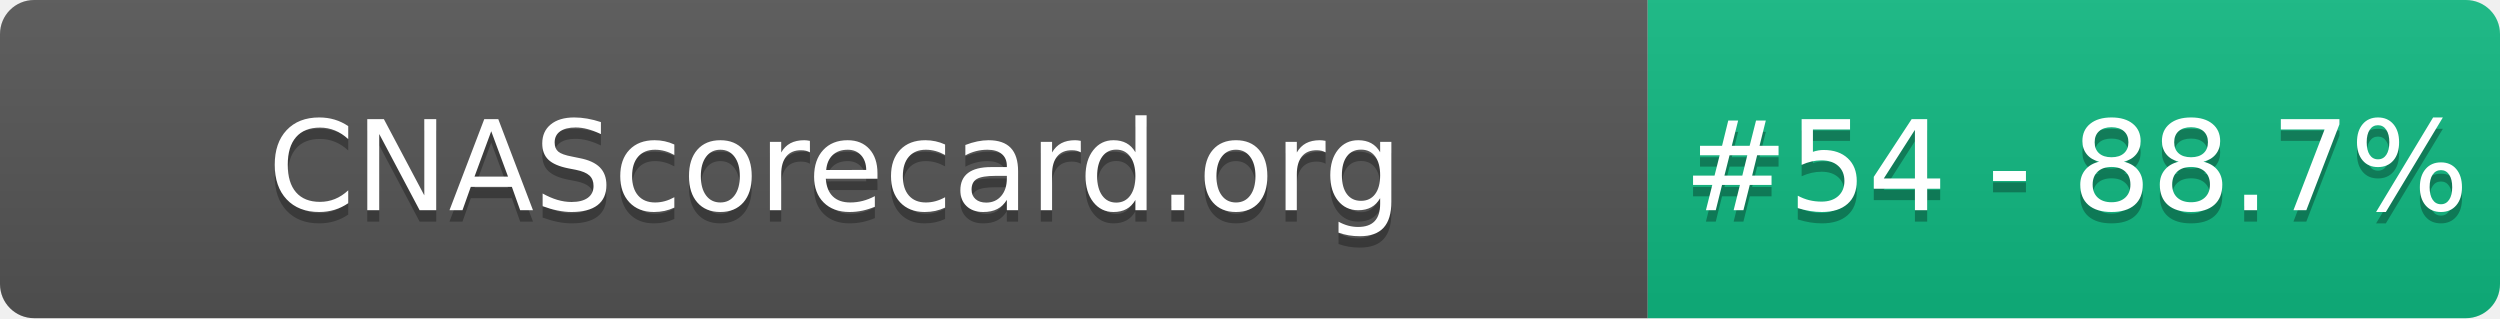
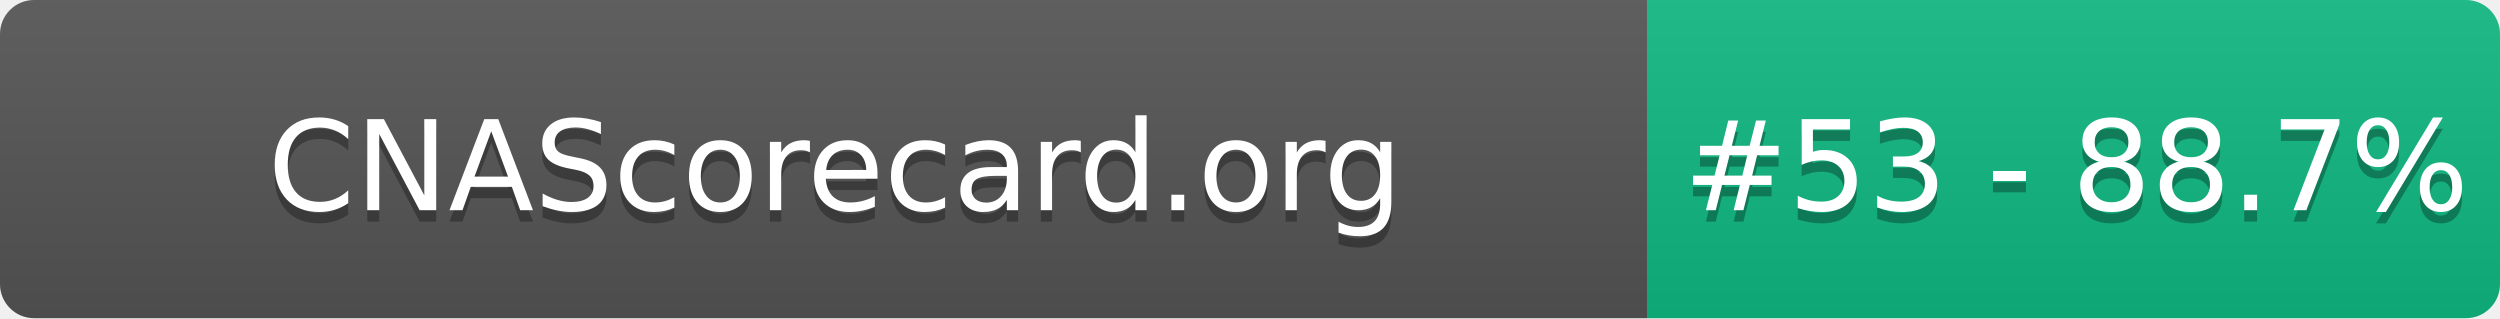
- <svg xmlns="http://www.w3.org/2000/svg" width="220" height="28" role="img" aria-label="CNAScorecard.org: #54 - 88.7%">
+ <svg xmlns="http://www.w3.org/2000/svg" width="220" height="28" role="img" aria-label="CNAScorecard.org: #53 - 88.7%">
  <linearGradient id="s" x2="0" y2="100%">
    <stop offset="0" stop-color="#bbb" stop-opacity=".1" />
    <stop offset="1" stop-opacity=".1" />
  </linearGradient>
  <clipPath id="r">
    <rect width="220" height="28" rx="3" fill="#fff" />
  </clipPath>
  <g clip-path="url(#r)">
    <rect width="145" height="28" fill="#555" />
    <rect x="145" width="75" height="28" fill="#10B981" />
    <rect width="220" height="28" fill="url(#s)" />
  </g>
  <g fill="#fff" text-anchor="middle" font-family="Verdana,Geneva,DejaVu Sans,sans-serif" text-rendering="geometricPrecision" font-size="110">
    <text aria-hidden="true" x="735" y="195" fill="#010101" fill-opacity=".3" transform="scale(.1)" textLength="1350">CNAScorecard.org</text>
    <text x="735" y="185" transform="scale(.1)" fill="#fff" textLength="1350">CNAScorecard.org</text>
-     <text aria-hidden="true" x="1827" y="195" fill="#010101" fill-opacity=".3" transform="scale(.1)" textLength="605">#54 - 88.7%</text>
-     <text x="1827" y="185" transform="scale(.1)" fill="#fff" textLength="605">#54 - 88.7%</text>
+     <text aria-hidden="true" x="1827" y="195" fill="#010101" fill-opacity=".3" transform="scale(.1)" textLength="605">#53 - 88.7%</text>
+     <text x="1827" y="185" transform="scale(.1)" fill="#fff" textLength="605">#53 - 88.7%</text>
  </g>
</svg>
